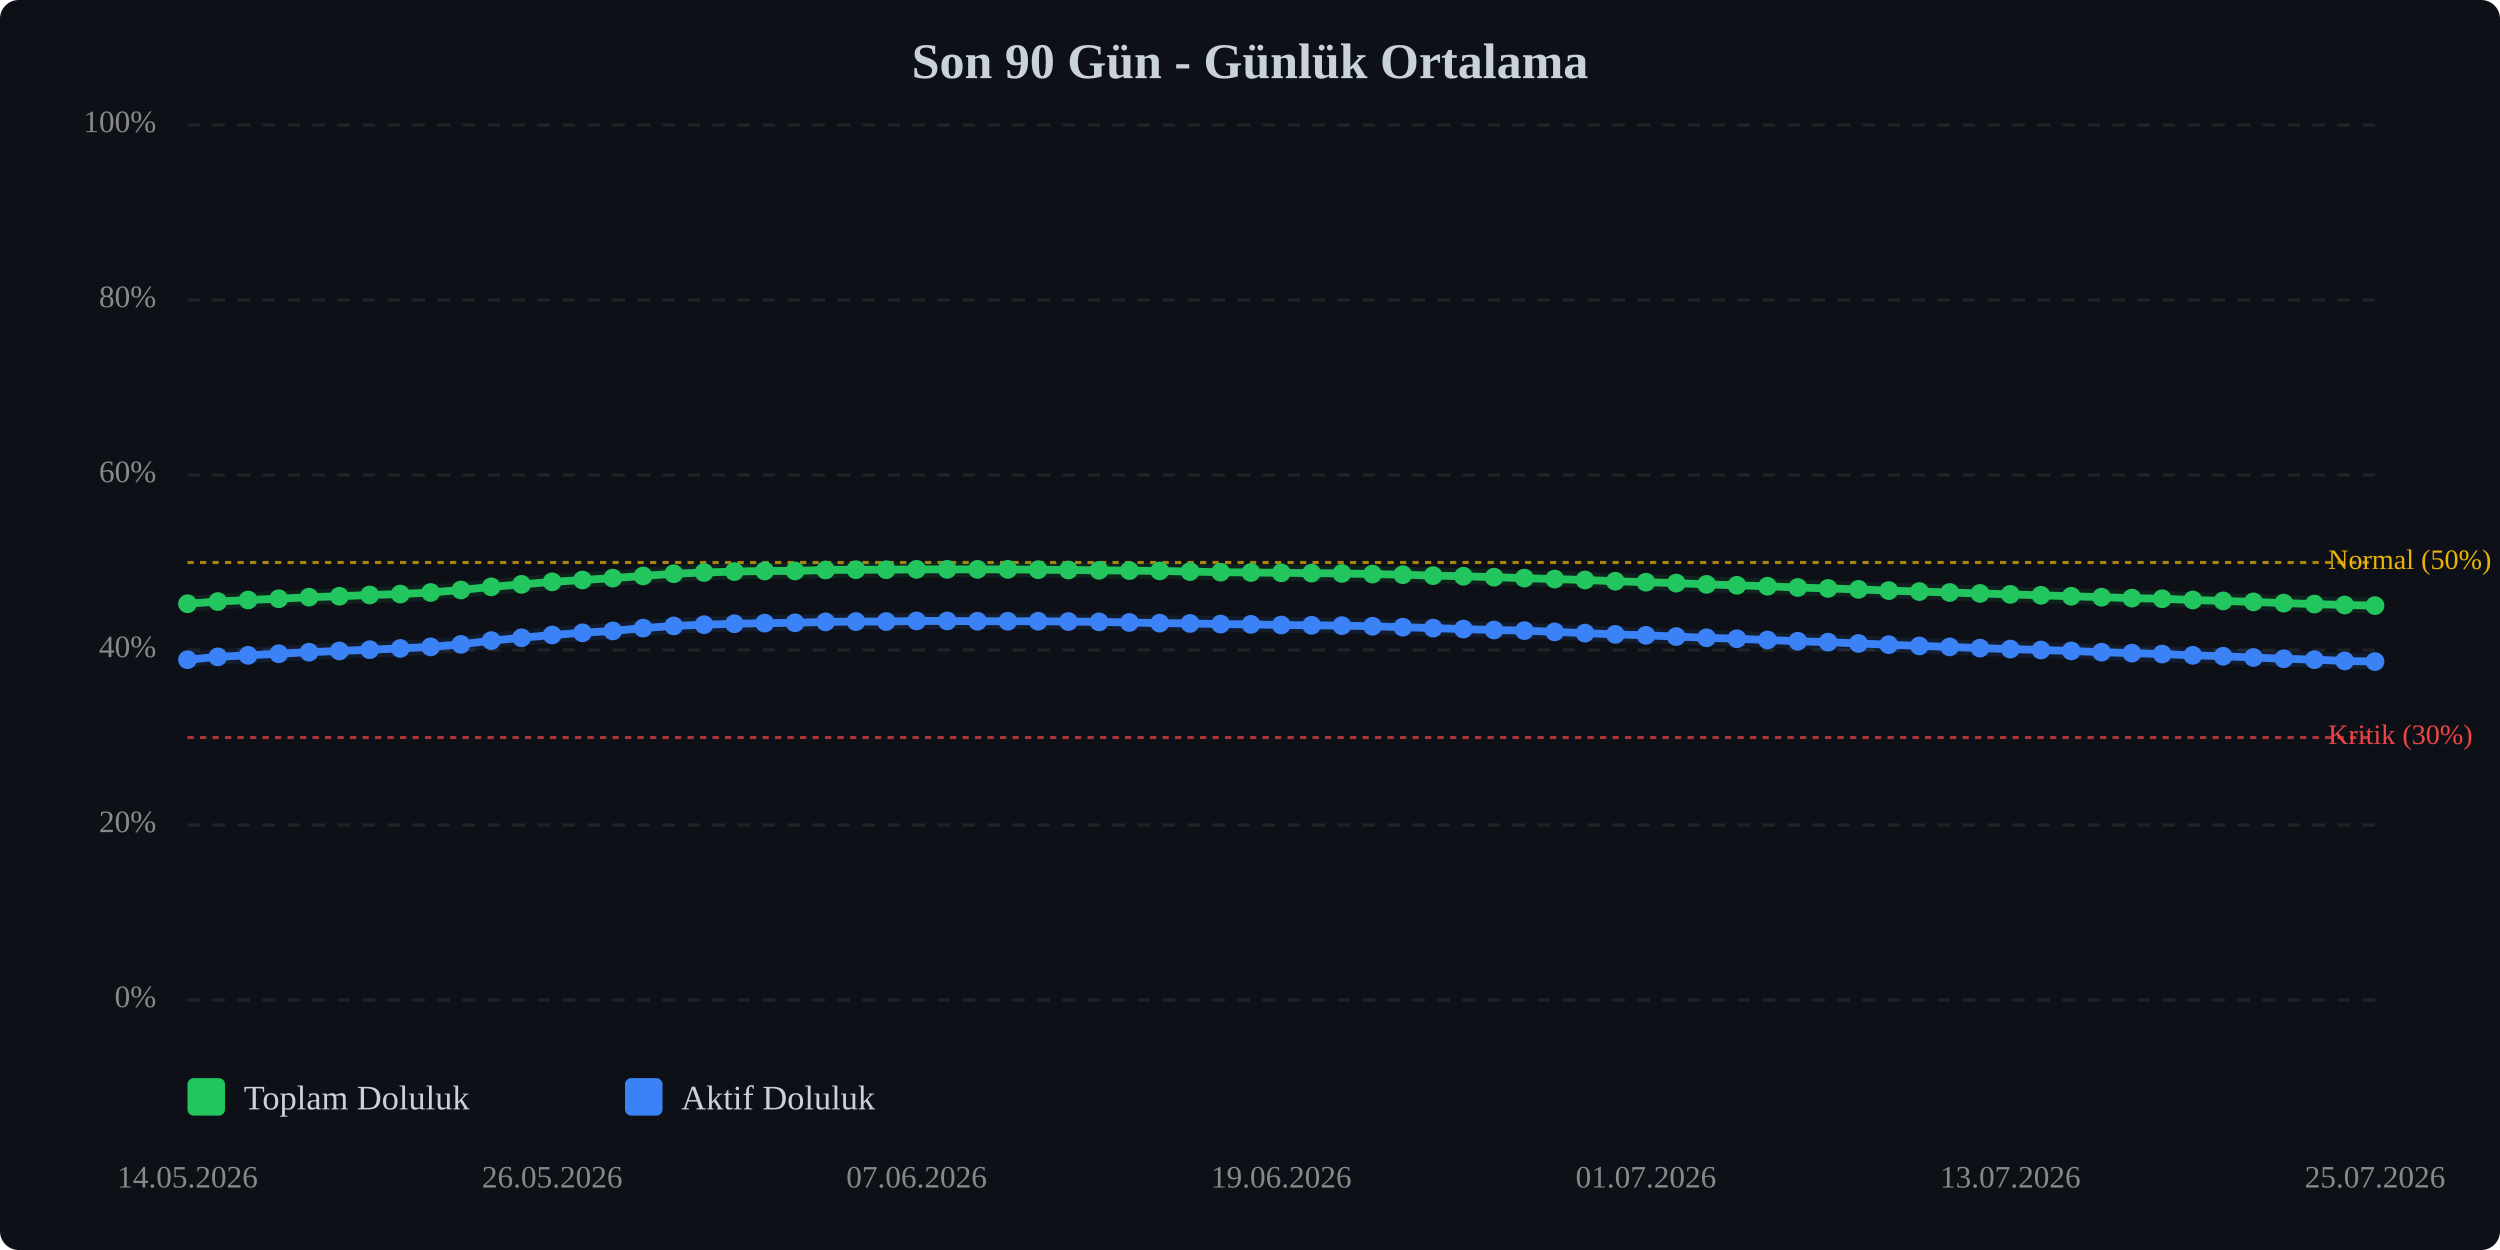
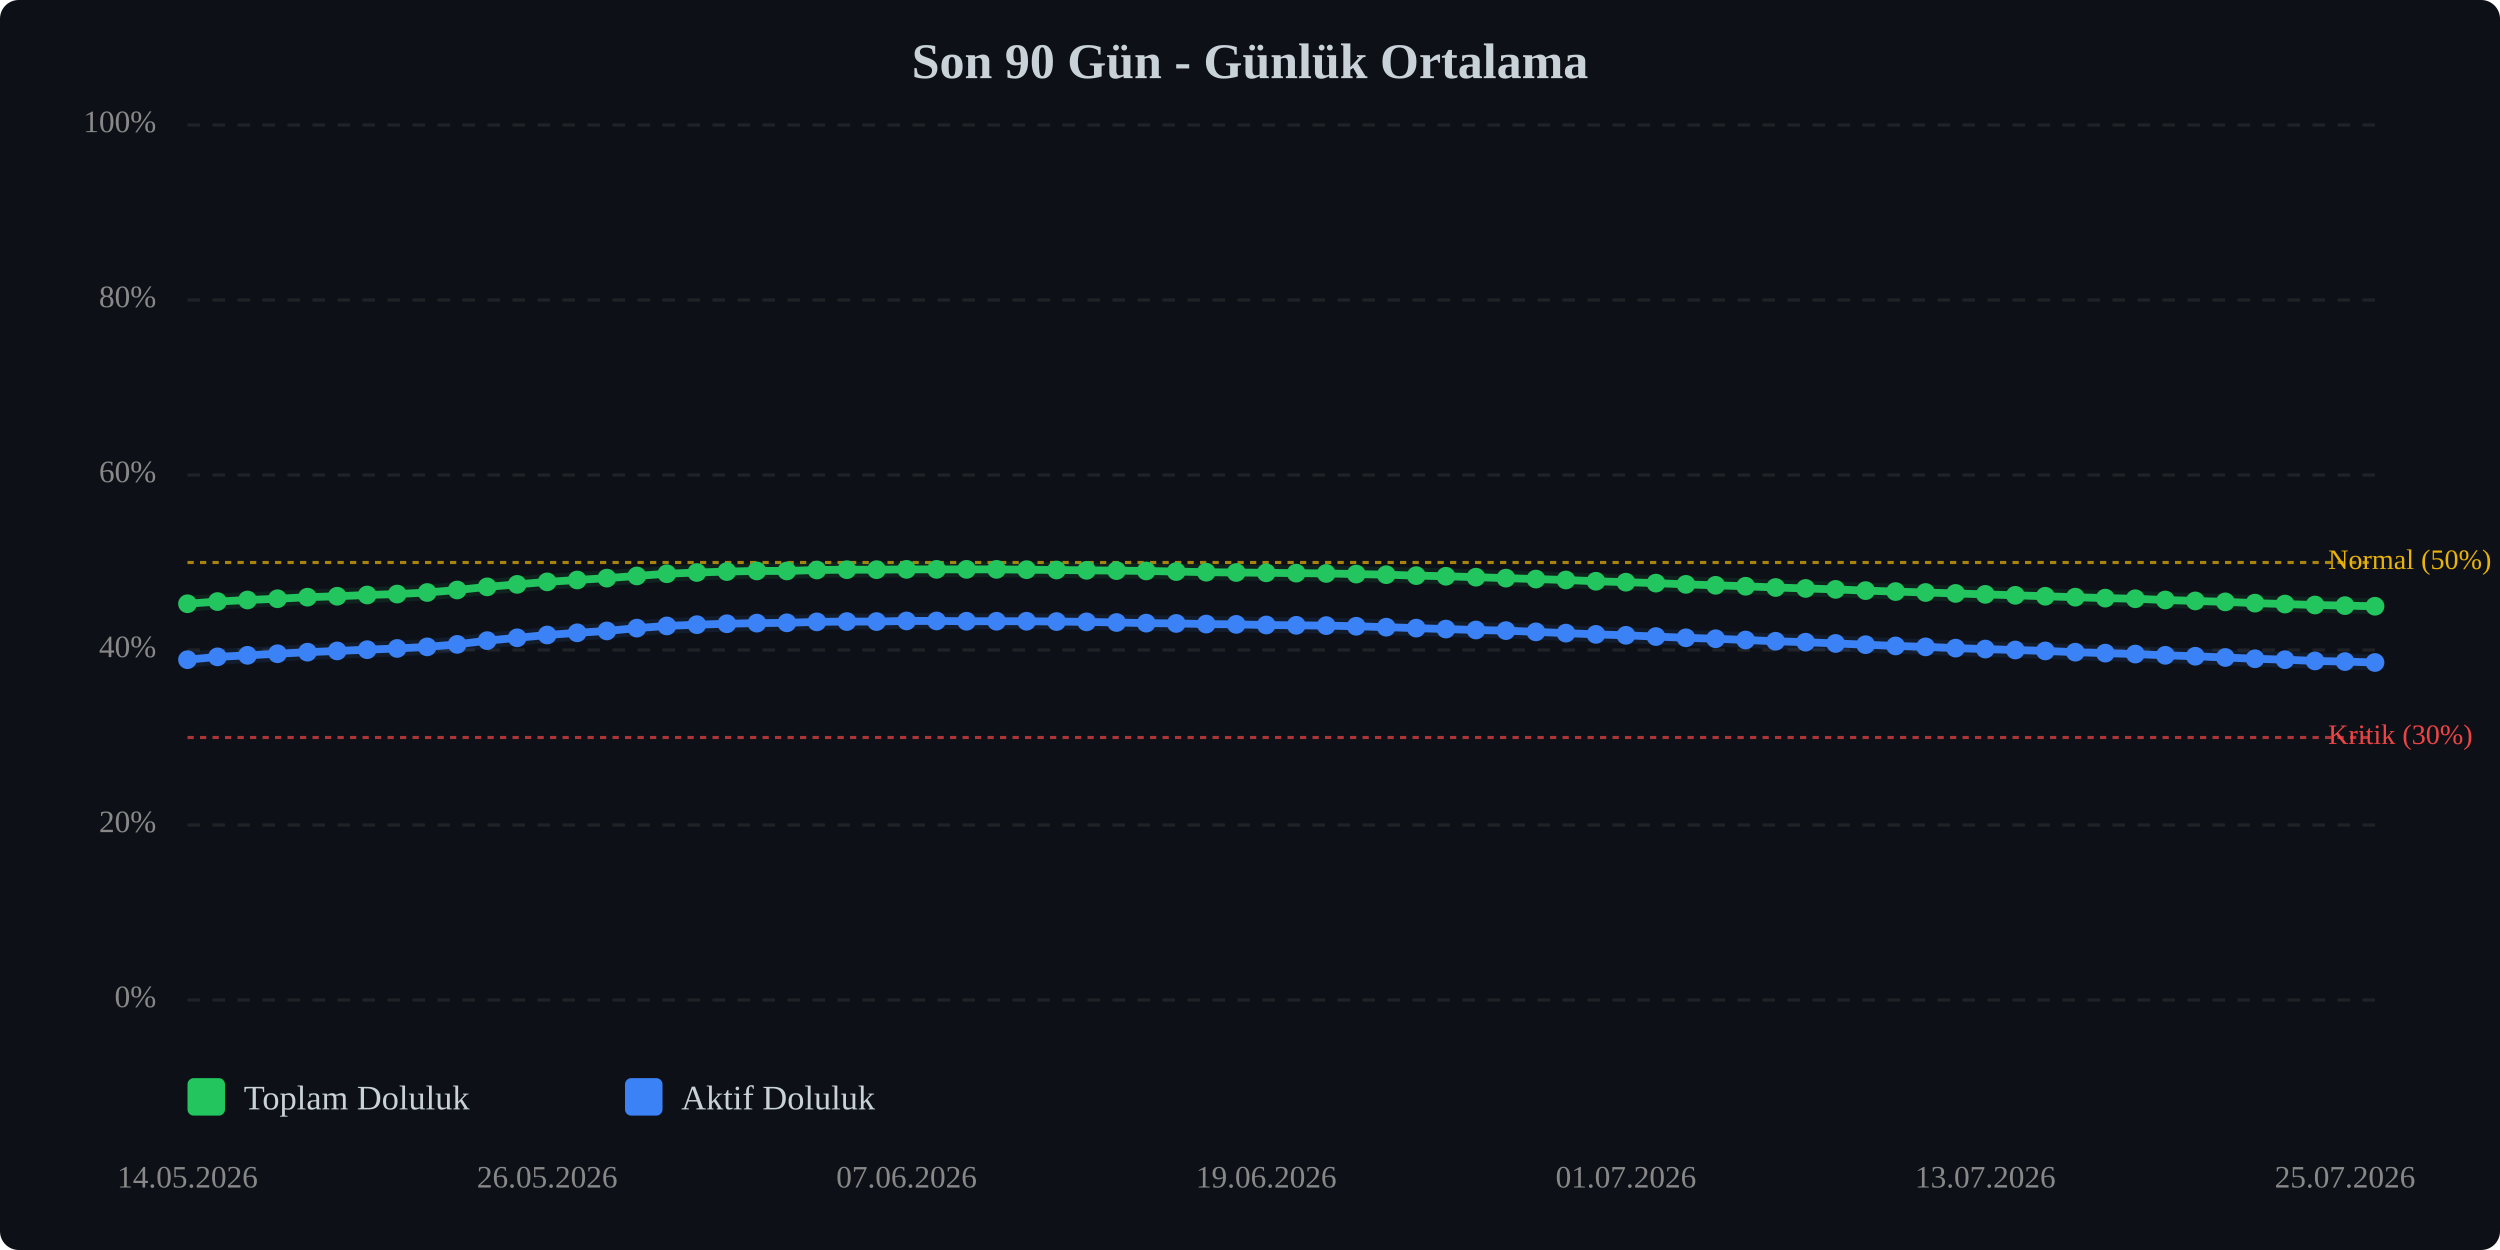
<svg xmlns="http://www.w3.org/2000/svg" viewBox="0 0 800 400" width="100%" style="max-width:800px;">
  <rect width="800" height="400" fill="#0d1117" rx="6" />
  <text x="400.0" y="25" text-anchor="middle" font-size="16" font-weight="bold" fill="#c9d1d9">Son 90 Gün - Günlük Ortalama</text>
  <line x1="60" y1="320.0" x2="760" y2="320.0" stroke="#333" stroke-width="1" stroke-dasharray="4,4" opacity="0.5" />
  <text x="50" y="320.0" text-anchor="end" dominant-baseline="middle" font-size="10" fill="#888">0%</text>
  <line x1="60" y1="264.0" x2="760" y2="264.0" stroke="#333" stroke-width="1" stroke-dasharray="4,4" opacity="0.5" />
  <text x="50" y="264.0" text-anchor="end" dominant-baseline="middle" font-size="10" fill="#888">20%</text>
  <line x1="60" y1="208.0" x2="760" y2="208.0" stroke="#333" stroke-width="1" stroke-dasharray="4,4" opacity="0.5" />
  <text x="50" y="208.0" text-anchor="end" dominant-baseline="middle" font-size="10" fill="#888">40%</text>
  <line x1="60" y1="152.0" x2="760" y2="152.0" stroke="#333" stroke-width="1" stroke-dasharray="4,4" opacity="0.5" />
  <text x="50" y="152.0" text-anchor="end" dominant-baseline="middle" font-size="10" fill="#888">60%</text>
  <line x1="60" y1="96.0" x2="760" y2="96.0" stroke="#333" stroke-width="1" stroke-dasharray="4,4" opacity="0.5" />
  <text x="50" y="96.0" text-anchor="end" dominant-baseline="middle" font-size="10" fill="#888">80%</text>
  <line x1="60" y1="40.0" x2="760" y2="40.0" stroke="#333" stroke-width="1" stroke-dasharray="4,4" opacity="0.5" />
  <text x="50" y="40.0" text-anchor="end" dominant-baseline="middle" font-size="10" fill="#888">100%</text>
  <line x1="60" y1="236.0" x2="760" y2="236.0" stroke="#ef4444" stroke-width="1" stroke-dasharray="2,2" opacity="0.7" />
  <text x="745" y="236.0" dominant-baseline="middle" font-size="9" fill="#ef4444">Kritik (30%)</text>
  <line x1="60" y1="180.0" x2="760" y2="180.0" stroke="#eab308" stroke-width="1" stroke-dasharray="2,2" opacity="0.7" />
  <text x="745" y="180.0" dominant-baseline="middle" font-size="9" fill="#eab308">Normal (50%)</text>
-   <polyline points="60.0,193.2 69.7,192.5 79.4,192.0 89.2,191.6 98.9,191.1 108.6,190.8 118.3,190.4 128.1,190.1 137.8,189.6 147.5,188.8 157.2,187.8 166.9,187.0 176.7,186.2 186.4,185.6 196.1,185.0 205.8,184.3 215.6,183.6 225.3,183.2 235.0,182.9 244.7,182.7 254.4,182.7 264.2,182.4 273.9,182.3 283.6,182.3 293.3,182.2 303.1,182.2 312.8,182.2 322.5,182.2 332.2,182.3 341.9,182.4 351.7,182.5 361.4,182.6 371.1,182.7 380.8,182.9 390.6,183.1 400.3,183.2 410.0,183.3 419.7,183.4 429.4,183.5 439.2,183.7 448.9,183.9 458.6,184.2 468.3,184.4 478.1,184.7 487.8,185.0 497.5,185.3 507.2,185.6 516.9,186.0 526.7,186.3 536.4,186.6 546.1,187.0 555.8,187.3 565.6,187.6 575.3,188.0 585.0,188.3 594.7,188.6 604.4,189.0 614.2,189.3 623.9,189.6 633.6,189.9 643.3,190.2 653.1,190.5 662.8,190.8 672.5,191.1 682.2,191.4 691.9,191.6 701.7,192.0 711.4,192.3 721.1,192.6 730.8,193.0 740.6,193.3 750.3,193.6 760.0,193.8" fill="none" stroke="#22c55e" stroke-width="2.5" stroke-linecap="round" stroke-linejoin="round" />
-   <polyline points="60.0,193.2 69.7,192.5 79.4,192.0 89.2,191.6 98.9,191.1 108.6,190.8 118.3,190.4 128.1,190.1 137.8,189.6 147.5,188.8 157.2,187.8 166.9,187.0 176.7,186.2 186.4,185.6 196.1,185.0 205.8,184.3 215.6,183.6 225.3,183.2 235.0,182.9 244.7,182.7 254.4,182.7 264.2,182.4 273.9,182.3 283.6,182.3 293.3,182.2 303.1,182.2 312.8,182.2 322.5,182.2 332.2,182.3 341.9,182.4 351.7,182.5 361.4,182.6 371.1,182.7 380.8,182.9 390.6,183.1 400.3,183.2 410.0,183.3 419.7,183.4 429.4,183.5 439.2,183.7 448.9,183.9 458.6,184.2 468.3,184.4 478.1,184.7 487.8,185.0 497.5,185.3 507.2,185.6 516.9,186.0 526.7,186.3 536.4,186.6 546.1,187.0 555.8,187.3 565.6,187.6 575.3,188.0 585.0,188.3 594.7,188.6 604.4,189.0 614.2,189.3 623.9,189.6 633.6,189.9 643.3,190.2 653.1,190.5 662.8,190.8 672.5,191.1 682.2,191.4 691.9,191.6 701.7,192.0 711.4,192.3 721.1,192.6 730.8,193.0 740.6,193.3 750.3,193.6 760.0,193.8" fill="none" stroke="#22c55e" stroke-width="5" opacity="0.1" stroke-linecap="round" stroke-linejoin="round" />
-   <polyline points="60.0,211.1 69.7,210.2 79.4,209.7 89.2,209.2 98.9,208.7 108.6,208.3 118.3,207.9 128.1,207.5 137.8,207.0 147.5,206.2 157.2,205.0 166.9,204.1 176.7,203.2 186.4,202.5 196.1,201.9 205.8,201.0 215.6,200.3 225.3,199.9 235.0,199.6 244.7,199.4 254.4,199.3 264.2,199.0 273.9,198.9 283.6,198.9 293.3,198.7 303.1,198.7 312.8,198.8 322.5,198.8 332.2,198.8 341.9,198.9 351.7,199.0 361.4,199.2 371.1,199.4 380.8,199.5 390.6,199.7 400.3,199.8 410.0,200.0 419.7,200.1 429.4,200.2 439.2,200.4 448.9,200.7 458.6,201.0 468.3,201.3 478.1,201.6 487.8,201.8 497.5,202.2 507.2,202.6 516.9,203.0 526.7,203.3 536.4,203.7 546.1,204.1 555.8,204.4 565.6,204.8 575.3,205.2 585.0,205.5 594.7,205.9 604.4,206.3 614.2,206.7 623.9,207.0 633.6,207.4 643.3,207.7 653.1,208.0 662.8,208.3 672.5,208.7 682.2,209.0 691.9,209.3 701.7,209.7 711.4,210.0 721.1,210.4 730.8,210.8 740.6,211.1 750.3,211.5 760.0,211.7" fill="none" stroke="#3b82f6" stroke-width="2.5" stroke-linecap="round" stroke-linejoin="round" />
-   <polyline points="60.0,211.1 69.7,210.2 79.4,209.7 89.2,209.2 98.9,208.7 108.6,208.3 118.3,207.9 128.1,207.5 137.8,207.0 147.5,206.2 157.2,205.0 166.9,204.1 176.7,203.2 186.4,202.5 196.1,201.9 205.8,201.0 215.6,200.3 225.3,199.9 235.0,199.6 244.7,199.4 254.4,199.3 264.2,199.0 273.9,198.9 283.6,198.9 293.3,198.7 303.1,198.7 312.8,198.8 322.5,198.8 332.2,198.8 341.9,198.9 351.7,199.0 361.4,199.2 371.1,199.4 380.8,199.5 390.6,199.7 400.3,199.8 410.0,200.0 419.7,200.1 429.4,200.2 439.2,200.4 448.9,200.7 458.6,201.0 468.3,201.3 478.1,201.6 487.8,201.8 497.5,202.2 507.2,202.6 516.9,203.0 526.7,203.3 536.4,203.7 546.1,204.1 555.8,204.4 565.6,204.8 575.3,205.2 585.0,205.5 594.7,205.9 604.4,206.3 614.2,206.7 623.9,207.0 633.6,207.4 643.3,207.7 653.1,208.0 662.8,208.3 672.5,208.7 682.2,209.0 691.9,209.3 701.7,209.7 711.4,210.0 721.1,210.4 730.8,210.8 740.6,211.1 750.3,211.5 760.0,211.7" fill="none" stroke="#3b82f6" stroke-width="5" opacity="0.1" stroke-linecap="round" stroke-linejoin="round" />
+   <polyline points="60.0,193.2 69.6,192.5 79.2,192.0 88.8,191.6 98.4,191.1 107.9,190.8 117.5,190.4 127.1,190.1 136.7,189.6 146.3,188.8 155.9,187.8 165.5,187.0 175.1,186.2 184.7,185.6 194.2,185.0 203.8,184.3 213.4,183.6 223.0,183.2 232.6,182.9 242.2,182.7 251.8,182.7 261.4,182.4 271.0,182.3 280.5,182.3 290.1,182.2 299.7,182.2 309.3,182.2 318.9,182.2 328.5,182.3 338.1,182.4 347.7,182.5 357.3,182.6 366.8,182.7 376.4,182.9 386.0,183.1 395.6,183.2 405.2,183.3 414.8,183.4 424.4,183.5 434.0,183.7 443.6,183.9 453.2,184.2 462.7,184.4 472.3,184.7 481.9,185.0 491.5,185.3 501.1,185.6 510.7,186.0 520.3,186.3 529.9,186.6 539.5,187.0 549.0,187.3 558.6,187.6 568.2,188.0 577.8,188.3 587.4,188.6 597.0,189.0 606.6,189.3 616.2,189.6 625.8,189.9 635.3,190.2 644.9,190.5 654.5,190.8 664.1,191.1 673.7,191.4 683.3,191.6 692.9,192.0 702.5,192.3 712.1,192.6 721.6,193.0 731.2,193.3 740.8,193.6 750.4,193.8 760.0,194.0" fill="none" stroke="#22c55e" stroke-width="2.5" stroke-linecap="round" stroke-linejoin="round" />
+   <polyline points="60.0,193.2 69.6,192.5 79.2,192.0 88.8,191.6 98.4,191.1 107.9,190.8 117.5,190.4 127.1,190.1 136.7,189.6 146.3,188.8 155.9,187.8 165.5,187.0 175.1,186.2 184.7,185.6 194.2,185.0 203.8,184.3 213.4,183.6 223.0,183.2 232.6,182.9 242.2,182.7 251.8,182.7 261.4,182.4 271.0,182.3 280.5,182.3 290.1,182.2 299.7,182.2 309.3,182.2 318.9,182.2 328.5,182.3 338.1,182.4 347.7,182.5 357.3,182.6 366.8,182.7 376.4,182.9 386.0,183.1 395.6,183.2 405.2,183.3 414.8,183.4 424.4,183.5 434.0,183.7 443.6,183.9 453.2,184.2 462.7,184.4 472.3,184.7 481.9,185.0 491.5,185.3 501.1,185.6 510.7,186.0 520.3,186.3 529.9,186.6 539.5,187.0 549.0,187.3 558.6,187.6 568.2,188.0 577.8,188.3 587.4,188.6 597.0,189.0 606.6,189.3 616.2,189.6 625.8,189.9 635.3,190.2 644.9,190.5 654.5,190.8 664.1,191.1 673.7,191.4 683.3,191.6 692.9,192.0 702.5,192.3 712.1,192.6 721.6,193.0 731.2,193.3 740.8,193.6 750.4,193.8 760.0,194.0" fill="none" stroke="#22c55e" stroke-width="5" opacity="0.1" stroke-linecap="round" stroke-linejoin="round" />
+   <polyline points="60.0,211.1 69.6,210.2 79.2,209.7 88.8,209.2 98.4,208.7 107.9,208.3 117.5,207.9 127.1,207.5 136.7,207.0 146.3,206.2 155.9,205.0 165.5,204.1 175.1,203.2 184.7,202.5 194.2,201.9 203.8,201.0 213.4,200.3 223.0,199.9 232.6,199.6 242.2,199.4 251.8,199.3 261.4,199.0 271.0,198.9 280.5,198.9 290.1,198.7 299.7,198.7 309.3,198.8 318.9,198.8 328.5,198.8 338.1,198.9 347.7,199.0 357.3,199.2 366.8,199.4 376.4,199.5 386.0,199.7 395.6,199.8 405.2,200.0 414.8,200.1 424.4,200.2 434.0,200.4 443.6,200.7 453.2,201.0 462.7,201.3 472.3,201.6 481.9,201.8 491.5,202.2 501.1,202.6 510.7,203.0 520.3,203.3 529.9,203.7 539.5,204.1 549.0,204.4 558.6,204.8 568.2,205.2 577.8,205.5 587.4,205.9 597.0,206.3 606.6,206.7 616.2,207.0 625.8,207.4 635.3,207.7 644.9,208.0 654.5,208.3 664.1,208.7 673.7,209.0 683.3,209.3 692.9,209.7 702.5,210.0 712.1,210.4 721.6,210.8 731.2,211.1 740.8,211.5 750.4,211.7 760.0,212.0" fill="none" stroke="#3b82f6" stroke-width="2.5" stroke-linecap="round" stroke-linejoin="round" />
+   <polyline points="60.0,211.1 69.6,210.2 79.2,209.7 88.8,209.2 98.4,208.7 107.9,208.3 117.5,207.9 127.1,207.5 136.7,207.0 146.3,206.2 155.9,205.0 165.5,204.1 175.1,203.2 184.7,202.5 194.2,201.9 203.8,201.0 213.4,200.3 223.0,199.9 232.6,199.6 242.2,199.4 251.8,199.3 261.4,199.0 271.0,198.9 280.5,198.9 290.1,198.7 299.7,198.7 309.3,198.8 318.9,198.8 328.5,198.8 338.1,198.9 347.7,199.0 357.3,199.2 366.8,199.4 376.4,199.5 386.0,199.7 395.6,199.8 405.2,200.0 414.8,200.1 424.4,200.2 434.0,200.4 443.6,200.7 453.2,201.0 462.7,201.3 472.3,201.6 481.9,201.8 491.5,202.2 501.1,202.6 510.7,203.0 520.3,203.3 529.9,203.7 539.5,204.1 549.0,204.4 558.6,204.8 568.2,205.2 577.8,205.5 587.4,205.9 597.0,206.3 606.6,206.7 616.2,207.0 625.8,207.4 635.3,207.7 644.9,208.0 654.5,208.3 664.1,208.7 673.7,209.0 683.3,209.3 692.9,209.7 702.5,210.0 712.1,210.4 721.6,210.8 731.2,211.1 740.8,211.5 750.4,211.7 760.0,212.0" fill="none" stroke="#3b82f6" stroke-width="5" opacity="0.1" stroke-linecap="round" stroke-linejoin="round" />
  <circle cx="60.0" cy="193.2" r="3" fill="#22c55e" />
-   <circle cx="69.7" cy="192.5" r="3" fill="#22c55e" />
-   <circle cx="79.4" cy="192.0" r="3" fill="#22c55e" />
-   <circle cx="89.2" cy="191.6" r="3" fill="#22c55e" />
-   <circle cx="98.9" cy="191.1" r="3" fill="#22c55e" />
-   <circle cx="108.6" cy="190.8" r="3" fill="#22c55e" />
-   <circle cx="118.3" cy="190.4" r="3" fill="#22c55e" />
-   <circle cx="128.1" cy="190.1" r="3" fill="#22c55e" />
-   <circle cx="137.8" cy="189.6" r="3" fill="#22c55e" />
-   <circle cx="147.5" cy="188.8" r="3" fill="#22c55e" />
-   <circle cx="157.2" cy="187.8" r="3" fill="#22c55e" />
-   <circle cx="166.9" cy="187.0" r="3" fill="#22c55e" />
-   <circle cx="176.7" cy="186.2" r="3" fill="#22c55e" />
-   <circle cx="186.4" cy="185.6" r="3" fill="#22c55e" />
-   <circle cx="196.1" cy="185.0" r="3" fill="#22c55e" />
-   <circle cx="205.8" cy="184.3" r="3" fill="#22c55e" />
-   <circle cx="215.6" cy="183.6" r="3" fill="#22c55e" />
-   <circle cx="225.3" cy="183.2" r="3" fill="#22c55e" />
-   <circle cx="235.0" cy="182.9" r="3" fill="#22c55e" />
-   <circle cx="244.7" cy="182.7" r="3" fill="#22c55e" />
-   <circle cx="254.4" cy="182.7" r="3" fill="#22c55e" />
-   <circle cx="264.2" cy="182.4" r="3" fill="#22c55e" />
-   <circle cx="273.9" cy="182.3" r="3" fill="#22c55e" />
-   <circle cx="283.6" cy="182.3" r="3" fill="#22c55e" />
-   <circle cx="293.3" cy="182.2" r="3" fill="#22c55e" />
-   <circle cx="303.1" cy="182.2" r="3" fill="#22c55e" />
-   <circle cx="312.8" cy="182.2" r="3" fill="#22c55e" />
-   <circle cx="322.5" cy="182.2" r="3" fill="#22c55e" />
-   <circle cx="332.2" cy="182.3" r="3" fill="#22c55e" />
-   <circle cx="341.9" cy="182.4" r="3" fill="#22c55e" />
-   <circle cx="351.7" cy="182.5" r="3" fill="#22c55e" />
-   <circle cx="361.4" cy="182.6" r="3" fill="#22c55e" />
-   <circle cx="371.1" cy="182.7" r="3" fill="#22c55e" />
-   <circle cx="380.8" cy="182.9" r="3" fill="#22c55e" />
-   <circle cx="390.6" cy="183.1" r="3" fill="#22c55e" />
-   <circle cx="400.3" cy="183.2" r="3" fill="#22c55e" />
-   <circle cx="410.0" cy="183.3" r="3" fill="#22c55e" />
-   <circle cx="419.7" cy="183.4" r="3" fill="#22c55e" />
-   <circle cx="429.4" cy="183.5" r="3" fill="#22c55e" />
-   <circle cx="439.2" cy="183.7" r="3" fill="#22c55e" />
-   <circle cx="448.9" cy="183.9" r="3" fill="#22c55e" />
-   <circle cx="458.6" cy="184.2" r="3" fill="#22c55e" />
-   <circle cx="468.3" cy="184.4" r="3" fill="#22c55e" />
-   <circle cx="478.1" cy="184.7" r="3" fill="#22c55e" />
-   <circle cx="487.8" cy="185.0" r="3" fill="#22c55e" />
-   <circle cx="497.5" cy="185.3" r="3" fill="#22c55e" />
-   <circle cx="507.2" cy="185.6" r="3" fill="#22c55e" />
-   <circle cx="516.9" cy="186.0" r="3" fill="#22c55e" />
-   <circle cx="526.7" cy="186.3" r="3" fill="#22c55e" />
-   <circle cx="536.4" cy="186.6" r="3" fill="#22c55e" />
-   <circle cx="546.1" cy="187.0" r="3" fill="#22c55e" />
-   <circle cx="555.8" cy="187.3" r="3" fill="#22c55e" />
-   <circle cx="565.6" cy="187.6" r="3" fill="#22c55e" />
-   <circle cx="575.3" cy="188.0" r="3" fill="#22c55e" />
-   <circle cx="585.0" cy="188.3" r="3" fill="#22c55e" />
-   <circle cx="594.7" cy="188.6" r="3" fill="#22c55e" />
-   <circle cx="604.4" cy="189.0" r="3" fill="#22c55e" />
-   <circle cx="614.2" cy="189.3" r="3" fill="#22c55e" />
-   <circle cx="623.9" cy="189.6" r="3" fill="#22c55e" />
-   <circle cx="633.6" cy="189.9" r="3" fill="#22c55e" />
-   <circle cx="643.3" cy="190.2" r="3" fill="#22c55e" />
-   <circle cx="653.1" cy="190.5" r="3" fill="#22c55e" />
-   <circle cx="662.8" cy="190.8" r="3" fill="#22c55e" />
-   <circle cx="672.5" cy="191.1" r="3" fill="#22c55e" />
-   <circle cx="682.2" cy="191.4" r="3" fill="#22c55e" />
-   <circle cx="691.9" cy="191.6" r="3" fill="#22c55e" />
-   <circle cx="701.7" cy="192.0" r="3" fill="#22c55e" />
-   <circle cx="711.4" cy="192.3" r="3" fill="#22c55e" />
-   <circle cx="721.1" cy="192.6" r="3" fill="#22c55e" />
-   <circle cx="730.8" cy="193.0" r="3" fill="#22c55e" />
-   <circle cx="740.6" cy="193.3" r="3" fill="#22c55e" />
-   <circle cx="750.3" cy="193.6" r="3" fill="#22c55e" />
-   <circle cx="760.0" cy="193.8" r="3" fill="#22c55e" />
+   <circle cx="69.6" cy="192.5" r="3" fill="#22c55e" />
+   <circle cx="79.2" cy="192.0" r="3" fill="#22c55e" />
+   <circle cx="88.8" cy="191.6" r="3" fill="#22c55e" />
+   <circle cx="98.4" cy="191.1" r="3" fill="#22c55e" />
+   <circle cx="107.9" cy="190.8" r="3" fill="#22c55e" />
+   <circle cx="117.5" cy="190.4" r="3" fill="#22c55e" />
+   <circle cx="127.1" cy="190.1" r="3" fill="#22c55e" />
+   <circle cx="136.7" cy="189.6" r="3" fill="#22c55e" />
+   <circle cx="146.3" cy="188.8" r="3" fill="#22c55e" />
+   <circle cx="155.9" cy="187.8" r="3" fill="#22c55e" />
+   <circle cx="165.5" cy="187.0" r="3" fill="#22c55e" />
+   <circle cx="175.1" cy="186.2" r="3" fill="#22c55e" />
+   <circle cx="184.7" cy="185.6" r="3" fill="#22c55e" />
+   <circle cx="194.2" cy="185.0" r="3" fill="#22c55e" />
+   <circle cx="203.8" cy="184.3" r="3" fill="#22c55e" />
+   <circle cx="213.4" cy="183.6" r="3" fill="#22c55e" />
+   <circle cx="223.0" cy="183.2" r="3" fill="#22c55e" />
+   <circle cx="232.6" cy="182.9" r="3" fill="#22c55e" />
+   <circle cx="242.2" cy="182.7" r="3" fill="#22c55e" />
+   <circle cx="251.8" cy="182.7" r="3" fill="#22c55e" />
+   <circle cx="261.4" cy="182.4" r="3" fill="#22c55e" />
+   <circle cx="271.0" cy="182.3" r="3" fill="#22c55e" />
+   <circle cx="280.5" cy="182.3" r="3" fill="#22c55e" />
+   <circle cx="290.1" cy="182.2" r="3" fill="#22c55e" />
+   <circle cx="299.7" cy="182.2" r="3" fill="#22c55e" />
+   <circle cx="309.3" cy="182.2" r="3" fill="#22c55e" />
+   <circle cx="318.9" cy="182.2" r="3" fill="#22c55e" />
+   <circle cx="328.5" cy="182.3" r="3" fill="#22c55e" />
+   <circle cx="338.1" cy="182.4" r="3" fill="#22c55e" />
+   <circle cx="347.7" cy="182.5" r="3" fill="#22c55e" />
+   <circle cx="357.3" cy="182.6" r="3" fill="#22c55e" />
+   <circle cx="366.8" cy="182.7" r="3" fill="#22c55e" />
+   <circle cx="376.4" cy="182.9" r="3" fill="#22c55e" />
+   <circle cx="386.0" cy="183.1" r="3" fill="#22c55e" />
+   <circle cx="395.6" cy="183.2" r="3" fill="#22c55e" />
+   <circle cx="405.2" cy="183.3" r="3" fill="#22c55e" />
+   <circle cx="414.8" cy="183.4" r="3" fill="#22c55e" />
+   <circle cx="424.4" cy="183.5" r="3" fill="#22c55e" />
+   <circle cx="434.0" cy="183.7" r="3" fill="#22c55e" />
+   <circle cx="443.6" cy="183.9" r="3" fill="#22c55e" />
+   <circle cx="453.2" cy="184.2" r="3" fill="#22c55e" />
+   <circle cx="462.7" cy="184.4" r="3" fill="#22c55e" />
+   <circle cx="472.3" cy="184.7" r="3" fill="#22c55e" />
+   <circle cx="481.9" cy="185.0" r="3" fill="#22c55e" />
+   <circle cx="491.5" cy="185.3" r="3" fill="#22c55e" />
+   <circle cx="501.1" cy="185.6" r="3" fill="#22c55e" />
+   <circle cx="510.7" cy="186.0" r="3" fill="#22c55e" />
+   <circle cx="520.3" cy="186.3" r="3" fill="#22c55e" />
+   <circle cx="529.9" cy="186.6" r="3" fill="#22c55e" />
+   <circle cx="539.5" cy="187.0" r="3" fill="#22c55e" />
+   <circle cx="549.0" cy="187.3" r="3" fill="#22c55e" />
+   <circle cx="558.6" cy="187.6" r="3" fill="#22c55e" />
+   <circle cx="568.2" cy="188.0" r="3" fill="#22c55e" />
+   <circle cx="577.8" cy="188.3" r="3" fill="#22c55e" />
+   <circle cx="587.4" cy="188.6" r="3" fill="#22c55e" />
+   <circle cx="597.0" cy="189.0" r="3" fill="#22c55e" />
+   <circle cx="606.6" cy="189.3" r="3" fill="#22c55e" />
+   <circle cx="616.2" cy="189.6" r="3" fill="#22c55e" />
+   <circle cx="625.8" cy="189.9" r="3" fill="#22c55e" />
+   <circle cx="635.3" cy="190.2" r="3" fill="#22c55e" />
+   <circle cx="644.9" cy="190.5" r="3" fill="#22c55e" />
+   <circle cx="654.5" cy="190.8" r="3" fill="#22c55e" />
+   <circle cx="664.1" cy="191.1" r="3" fill="#22c55e" />
+   <circle cx="673.7" cy="191.4" r="3" fill="#22c55e" />
+   <circle cx="683.3" cy="191.6" r="3" fill="#22c55e" />
+   <circle cx="692.9" cy="192.0" r="3" fill="#22c55e" />
+   <circle cx="702.5" cy="192.3" r="3" fill="#22c55e" />
+   <circle cx="712.1" cy="192.6" r="3" fill="#22c55e" />
+   <circle cx="721.6" cy="193.0" r="3" fill="#22c55e" />
+   <circle cx="731.2" cy="193.3" r="3" fill="#22c55e" />
+   <circle cx="740.8" cy="193.6" r="3" fill="#22c55e" />
+   <circle cx="750.4" cy="193.8" r="3" fill="#22c55e" />
+   <circle cx="760.0" cy="194.0" r="3" fill="#22c55e" />
  <circle cx="60.0" cy="211.1" r="3" fill="#3b82f6" />
-   <circle cx="69.7" cy="210.2" r="3" fill="#3b82f6" />
-   <circle cx="79.4" cy="209.7" r="3" fill="#3b82f6" />
-   <circle cx="89.2" cy="209.2" r="3" fill="#3b82f6" />
-   <circle cx="98.9" cy="208.7" r="3" fill="#3b82f6" />
-   <circle cx="108.6" cy="208.3" r="3" fill="#3b82f6" />
-   <circle cx="118.3" cy="207.9" r="3" fill="#3b82f6" />
-   <circle cx="128.1" cy="207.5" r="3" fill="#3b82f6" />
-   <circle cx="137.8" cy="207.0" r="3" fill="#3b82f6" />
-   <circle cx="147.5" cy="206.2" r="3" fill="#3b82f6" />
-   <circle cx="157.2" cy="205.0" r="3" fill="#3b82f6" />
-   <circle cx="166.9" cy="204.1" r="3" fill="#3b82f6" />
-   <circle cx="176.7" cy="203.2" r="3" fill="#3b82f6" />
-   <circle cx="186.4" cy="202.5" r="3" fill="#3b82f6" />
-   <circle cx="196.1" cy="201.9" r="3" fill="#3b82f6" />
-   <circle cx="205.8" cy="201.0" r="3" fill="#3b82f6" />
-   <circle cx="215.6" cy="200.3" r="3" fill="#3b82f6" />
-   <circle cx="225.3" cy="199.9" r="3" fill="#3b82f6" />
-   <circle cx="235.0" cy="199.6" r="3" fill="#3b82f6" />
-   <circle cx="244.7" cy="199.4" r="3" fill="#3b82f6" />
-   <circle cx="254.4" cy="199.3" r="3" fill="#3b82f6" />
-   <circle cx="264.2" cy="199.0" r="3" fill="#3b82f6" />
-   <circle cx="273.9" cy="198.9" r="3" fill="#3b82f6" />
-   <circle cx="283.6" cy="198.9" r="3" fill="#3b82f6" />
-   <circle cx="293.3" cy="198.7" r="3" fill="#3b82f6" />
-   <circle cx="303.1" cy="198.7" r="3" fill="#3b82f6" />
-   <circle cx="312.8" cy="198.8" r="3" fill="#3b82f6" />
-   <circle cx="322.5" cy="198.8" r="3" fill="#3b82f6" />
-   <circle cx="332.2" cy="198.8" r="3" fill="#3b82f6" />
-   <circle cx="341.9" cy="198.9" r="3" fill="#3b82f6" />
-   <circle cx="351.7" cy="199.0" r="3" fill="#3b82f6" />
-   <circle cx="361.4" cy="199.2" r="3" fill="#3b82f6" />
-   <circle cx="371.1" cy="199.4" r="3" fill="#3b82f6" />
-   <circle cx="380.8" cy="199.5" r="3" fill="#3b82f6" />
-   <circle cx="390.6" cy="199.7" r="3" fill="#3b82f6" />
-   <circle cx="400.3" cy="199.8" r="3" fill="#3b82f6" />
-   <circle cx="410.0" cy="200.0" r="3" fill="#3b82f6" />
-   <circle cx="419.7" cy="200.1" r="3" fill="#3b82f6" />
-   <circle cx="429.4" cy="200.2" r="3" fill="#3b82f6" />
-   <circle cx="439.2" cy="200.4" r="3" fill="#3b82f6" />
-   <circle cx="448.9" cy="200.7" r="3" fill="#3b82f6" />
-   <circle cx="458.6" cy="201.0" r="3" fill="#3b82f6" />
-   <circle cx="468.3" cy="201.3" r="3" fill="#3b82f6" />
-   <circle cx="478.1" cy="201.6" r="3" fill="#3b82f6" />
-   <circle cx="487.8" cy="201.8" r="3" fill="#3b82f6" />
-   <circle cx="497.5" cy="202.2" r="3" fill="#3b82f6" />
-   <circle cx="507.2" cy="202.6" r="3" fill="#3b82f6" />
-   <circle cx="516.9" cy="203.0" r="3" fill="#3b82f6" />
-   <circle cx="526.7" cy="203.3" r="3" fill="#3b82f6" />
-   <circle cx="536.4" cy="203.7" r="3" fill="#3b82f6" />
-   <circle cx="546.1" cy="204.1" r="3" fill="#3b82f6" />
-   <circle cx="555.8" cy="204.4" r="3" fill="#3b82f6" />
-   <circle cx="565.6" cy="204.8" r="3" fill="#3b82f6" />
-   <circle cx="575.3" cy="205.2" r="3" fill="#3b82f6" />
-   <circle cx="585.0" cy="205.5" r="3" fill="#3b82f6" />
-   <circle cx="594.7" cy="205.9" r="3" fill="#3b82f6" />
-   <circle cx="604.4" cy="206.3" r="3" fill="#3b82f6" />
-   <circle cx="614.2" cy="206.7" r="3" fill="#3b82f6" />
-   <circle cx="623.9" cy="207.0" r="3" fill="#3b82f6" />
-   <circle cx="633.6" cy="207.4" r="3" fill="#3b82f6" />
-   <circle cx="643.3" cy="207.7" r="3" fill="#3b82f6" />
-   <circle cx="653.1" cy="208.0" r="3" fill="#3b82f6" />
-   <circle cx="662.8" cy="208.3" r="3" fill="#3b82f6" />
-   <circle cx="672.5" cy="208.7" r="3" fill="#3b82f6" />
-   <circle cx="682.2" cy="209.0" r="3" fill="#3b82f6" />
-   <circle cx="691.9" cy="209.3" r="3" fill="#3b82f6" />
-   <circle cx="701.7" cy="209.7" r="3" fill="#3b82f6" />
-   <circle cx="711.4" cy="210.0" r="3" fill="#3b82f6" />
-   <circle cx="721.1" cy="210.4" r="3" fill="#3b82f6" />
-   <circle cx="730.8" cy="210.8" r="3" fill="#3b82f6" />
-   <circle cx="740.6" cy="211.1" r="3" fill="#3b82f6" />
-   <circle cx="750.3" cy="211.5" r="3" fill="#3b82f6" />
-   <circle cx="760.0" cy="211.7" r="3" fill="#3b82f6" />
+   <circle cx="69.6" cy="210.2" r="3" fill="#3b82f6" />
+   <circle cx="79.2" cy="209.7" r="3" fill="#3b82f6" />
+   <circle cx="88.8" cy="209.2" r="3" fill="#3b82f6" />
+   <circle cx="98.4" cy="208.7" r="3" fill="#3b82f6" />
+   <circle cx="107.9" cy="208.3" r="3" fill="#3b82f6" />
+   <circle cx="117.5" cy="207.9" r="3" fill="#3b82f6" />
+   <circle cx="127.1" cy="207.5" r="3" fill="#3b82f6" />
+   <circle cx="136.7" cy="207.0" r="3" fill="#3b82f6" />
+   <circle cx="146.3" cy="206.2" r="3" fill="#3b82f6" />
+   <circle cx="155.9" cy="205.0" r="3" fill="#3b82f6" />
+   <circle cx="165.5" cy="204.1" r="3" fill="#3b82f6" />
+   <circle cx="175.1" cy="203.2" r="3" fill="#3b82f6" />
+   <circle cx="184.7" cy="202.5" r="3" fill="#3b82f6" />
+   <circle cx="194.2" cy="201.9" r="3" fill="#3b82f6" />
+   <circle cx="203.8" cy="201.0" r="3" fill="#3b82f6" />
+   <circle cx="213.4" cy="200.3" r="3" fill="#3b82f6" />
+   <circle cx="223.0" cy="199.9" r="3" fill="#3b82f6" />
+   <circle cx="232.6" cy="199.6" r="3" fill="#3b82f6" />
+   <circle cx="242.2" cy="199.4" r="3" fill="#3b82f6" />
+   <circle cx="251.8" cy="199.3" r="3" fill="#3b82f6" />
+   <circle cx="261.4" cy="199.0" r="3" fill="#3b82f6" />
+   <circle cx="271.0" cy="198.9" r="3" fill="#3b82f6" />
+   <circle cx="280.5" cy="198.9" r="3" fill="#3b82f6" />
+   <circle cx="290.1" cy="198.7" r="3" fill="#3b82f6" />
+   <circle cx="299.7" cy="198.7" r="3" fill="#3b82f6" />
+   <circle cx="309.3" cy="198.8" r="3" fill="#3b82f6" />
+   <circle cx="318.9" cy="198.8" r="3" fill="#3b82f6" />
+   <circle cx="328.5" cy="198.8" r="3" fill="#3b82f6" />
+   <circle cx="338.1" cy="198.9" r="3" fill="#3b82f6" />
+   <circle cx="347.7" cy="199.0" r="3" fill="#3b82f6" />
+   <circle cx="357.3" cy="199.2" r="3" fill="#3b82f6" />
+   <circle cx="366.8" cy="199.4" r="3" fill="#3b82f6" />
+   <circle cx="376.4" cy="199.5" r="3" fill="#3b82f6" />
+   <circle cx="386.0" cy="199.7" r="3" fill="#3b82f6" />
+   <circle cx="395.6" cy="199.8" r="3" fill="#3b82f6" />
+   <circle cx="405.2" cy="200.0" r="3" fill="#3b82f6" />
+   <circle cx="414.8" cy="200.1" r="3" fill="#3b82f6" />
+   <circle cx="424.4" cy="200.2" r="3" fill="#3b82f6" />
+   <circle cx="434.0" cy="200.4" r="3" fill="#3b82f6" />
+   <circle cx="443.6" cy="200.7" r="3" fill="#3b82f6" />
+   <circle cx="453.2" cy="201.0" r="3" fill="#3b82f6" />
+   <circle cx="462.7" cy="201.3" r="3" fill="#3b82f6" />
+   <circle cx="472.3" cy="201.6" r="3" fill="#3b82f6" />
+   <circle cx="481.9" cy="201.8" r="3" fill="#3b82f6" />
+   <circle cx="491.5" cy="202.2" r="3" fill="#3b82f6" />
+   <circle cx="501.1" cy="202.6" r="3" fill="#3b82f6" />
+   <circle cx="510.7" cy="203.0" r="3" fill="#3b82f6" />
+   <circle cx="520.3" cy="203.3" r="3" fill="#3b82f6" />
+   <circle cx="529.9" cy="203.7" r="3" fill="#3b82f6" />
+   <circle cx="539.5" cy="204.1" r="3" fill="#3b82f6" />
+   <circle cx="549.0" cy="204.4" r="3" fill="#3b82f6" />
+   <circle cx="558.6" cy="204.8" r="3" fill="#3b82f6" />
+   <circle cx="568.2" cy="205.2" r="3" fill="#3b82f6" />
+   <circle cx="577.8" cy="205.5" r="3" fill="#3b82f6" />
+   <circle cx="587.4" cy="205.9" r="3" fill="#3b82f6" />
+   <circle cx="597.0" cy="206.3" r="3" fill="#3b82f6" />
+   <circle cx="606.6" cy="206.7" r="3" fill="#3b82f6" />
+   <circle cx="616.2" cy="207.0" r="3" fill="#3b82f6" />
+   <circle cx="625.8" cy="207.4" r="3" fill="#3b82f6" />
+   <circle cx="635.3" cy="207.7" r="3" fill="#3b82f6" />
+   <circle cx="644.9" cy="208.0" r="3" fill="#3b82f6" />
+   <circle cx="654.5" cy="208.3" r="3" fill="#3b82f6" />
+   <circle cx="664.1" cy="208.7" r="3" fill="#3b82f6" />
+   <circle cx="673.7" cy="209.0" r="3" fill="#3b82f6" />
+   <circle cx="683.3" cy="209.3" r="3" fill="#3b82f6" />
+   <circle cx="692.9" cy="209.7" r="3" fill="#3b82f6" />
+   <circle cx="702.5" cy="210.0" r="3" fill="#3b82f6" />
+   <circle cx="712.1" cy="210.4" r="3" fill="#3b82f6" />
+   <circle cx="721.6" cy="210.8" r="3" fill="#3b82f6" />
+   <circle cx="731.2" cy="211.1" r="3" fill="#3b82f6" />
+   <circle cx="740.8" cy="211.5" r="3" fill="#3b82f6" />
+   <circle cx="750.4" cy="211.7" r="3" fill="#3b82f6" />
+   <circle cx="760.0" cy="212.0" r="3" fill="#3b82f6" />
  <text x="60.0" y="380" text-anchor="middle" font-size="10" fill="#888">14.05.2026</text>
-   <text x="176.7" y="380" text-anchor="middle" font-size="10" fill="#888">26.05.2026</text>
-   <text x="293.3" y="380" text-anchor="middle" font-size="10" fill="#888">07.06.2026</text>
-   <text x="410.0" y="380" text-anchor="middle" font-size="10" fill="#888">19.06.2026</text>
-   <text x="526.7" y="380" text-anchor="middle" font-size="10" fill="#888">01.07.2026</text>
-   <text x="643.3" y="380" text-anchor="middle" font-size="10" fill="#888">13.07.2026</text>
-   <text x="760.0" y="380" text-anchor="middle" font-size="10" fill="#888">25.07.2026</text>
+   <text x="175.1" y="380" text-anchor="middle" font-size="10" fill="#888">26.05.2026</text>
+   <text x="290.1" y="380" text-anchor="middle" font-size="10" fill="#888">07.06.2026</text>
+   <text x="405.2" y="380" text-anchor="middle" font-size="10" fill="#888">19.06.2026</text>
+   <text x="520.3" y="380" text-anchor="middle" font-size="10" fill="#888">01.07.2026</text>
+   <text x="635.3" y="380" text-anchor="middle" font-size="10" fill="#888">13.07.2026</text>
+   <text x="750.4" y="380" text-anchor="middle" font-size="10" fill="#888">25.07.2026</text>
  <g transform="translate(60, 345)">
    <rect x="0" y="0" width="12" height="12" fill="#22c55e" rx="2" />
    <text x="18" y="10" font-size="11" fill="#c9d1d9">Toplam Doluluk</text>
    <rect x="140" y="0" width="12" height="12" fill="#3b82f6" rx="2" />
    <text x="158" y="10" font-size="11" fill="#c9d1d9">Aktif Doluluk</text>
  </g>
</svg>
